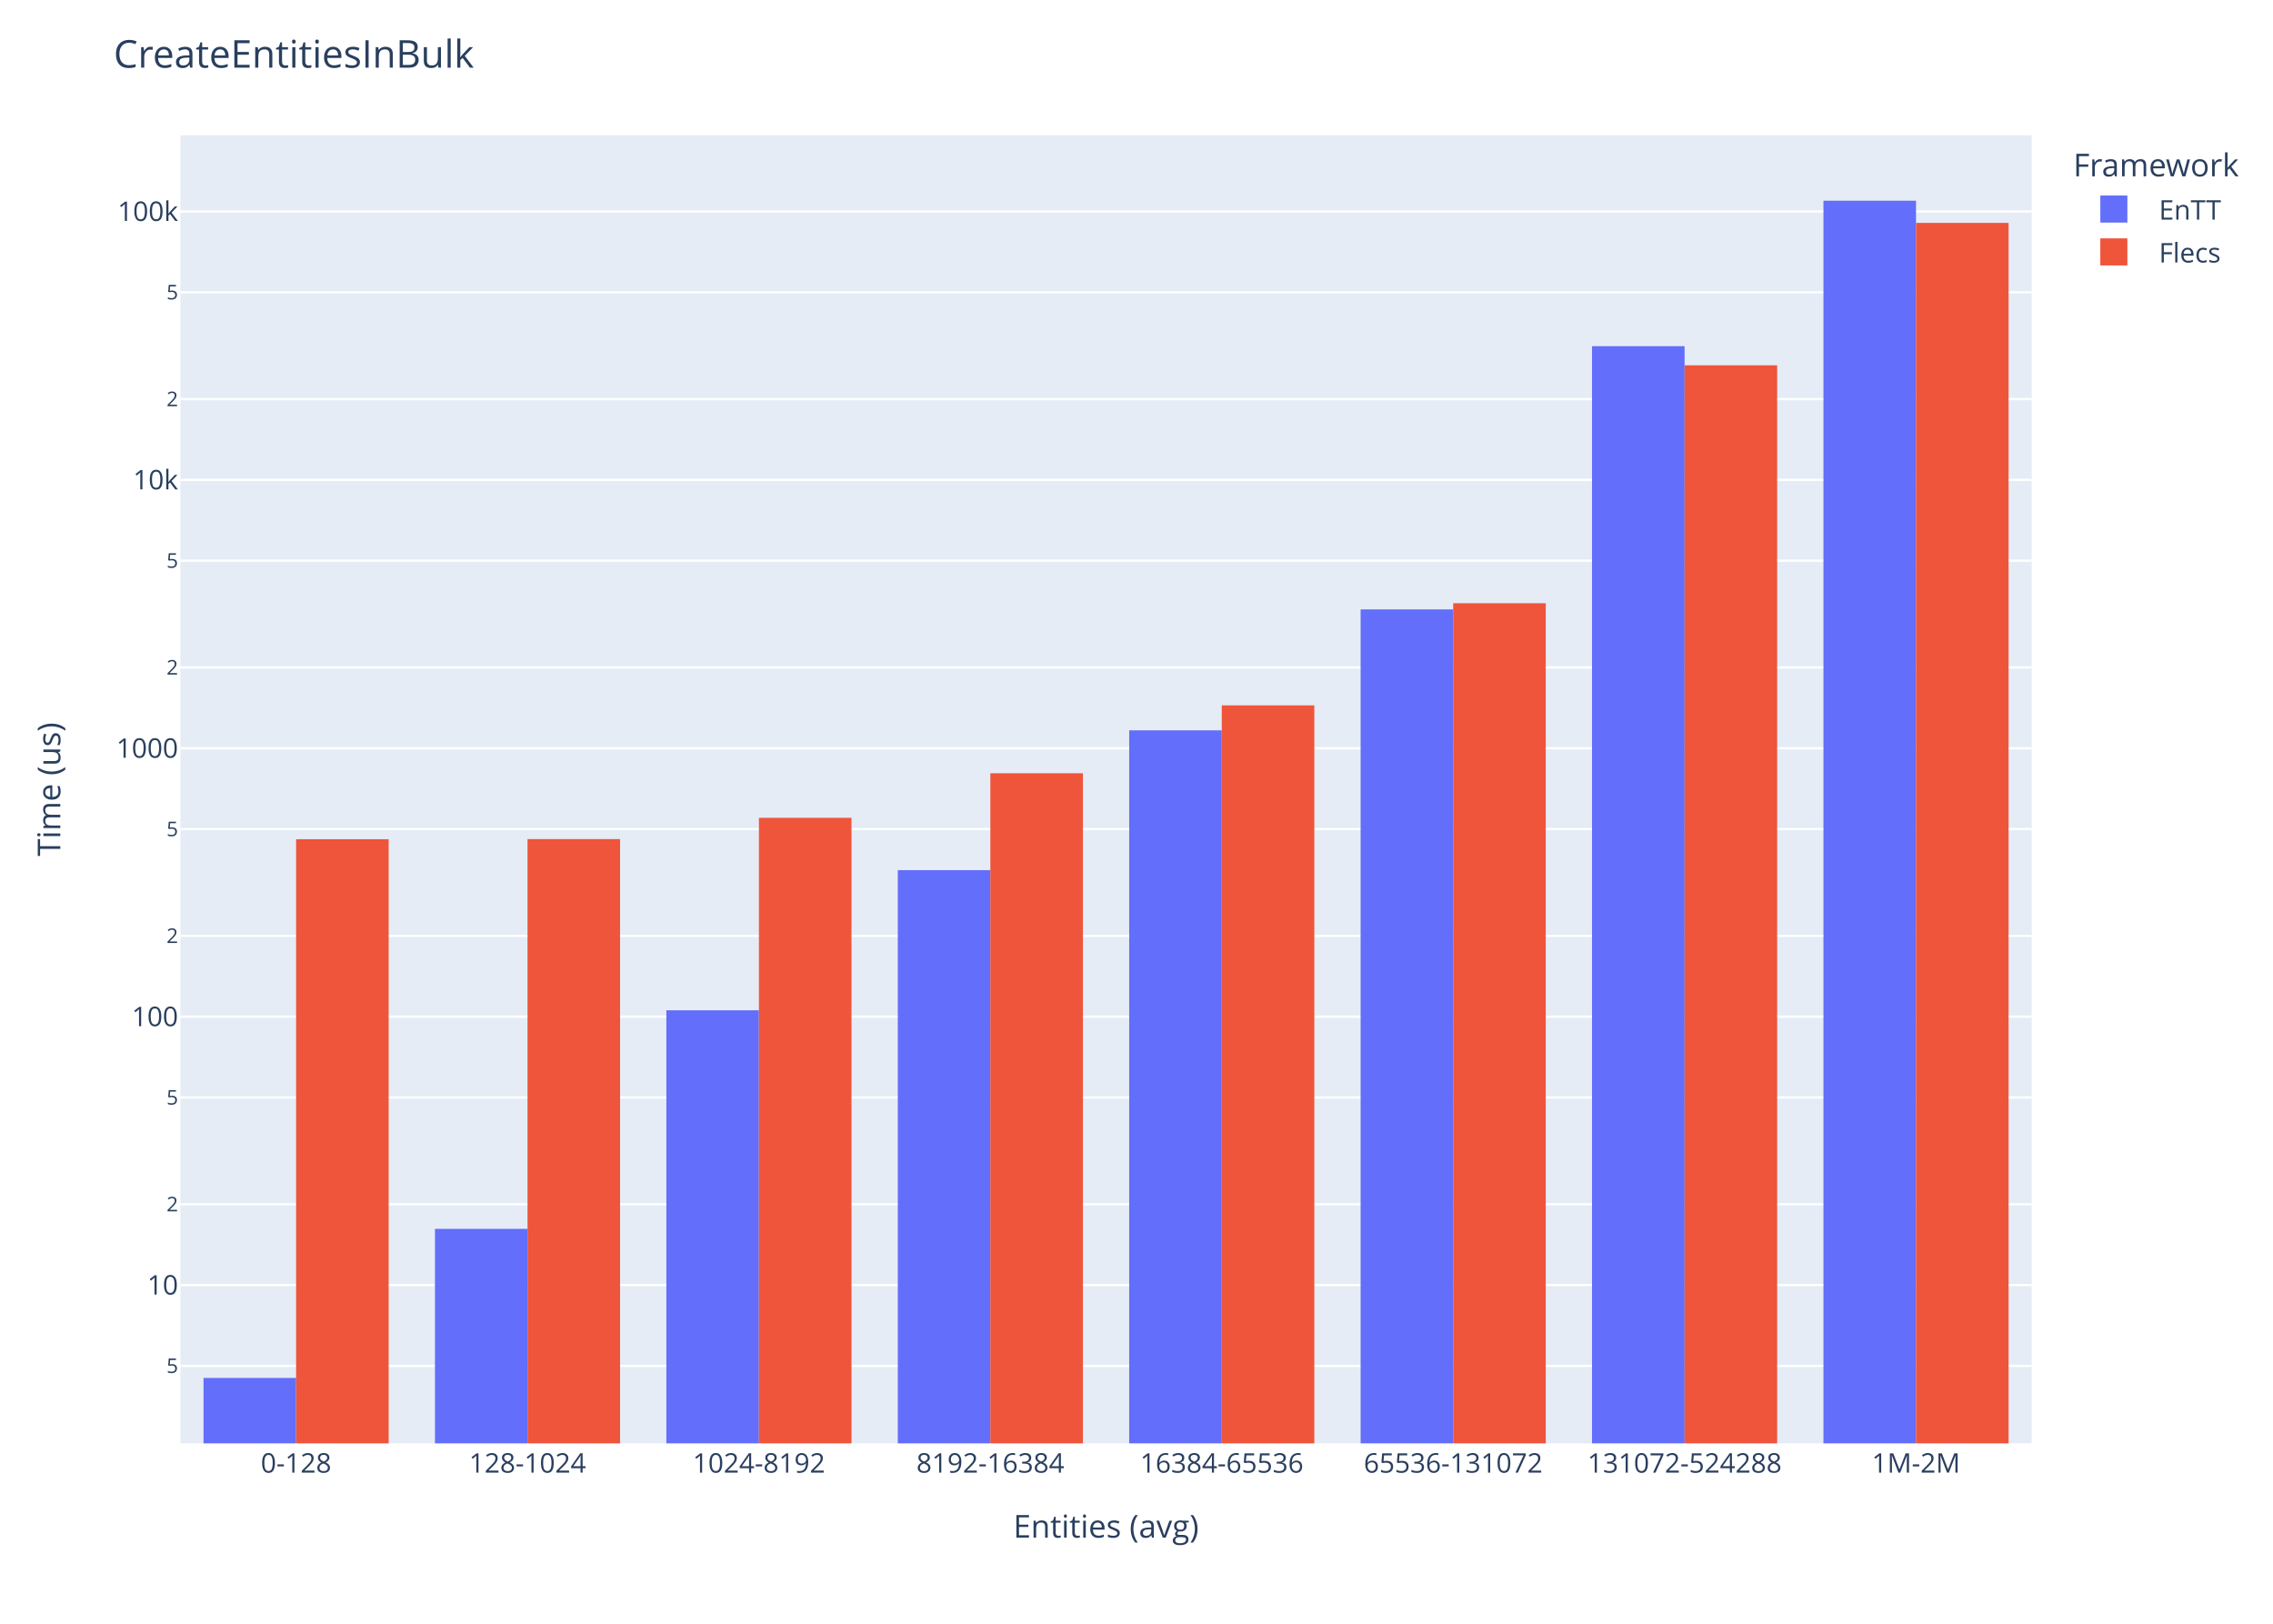
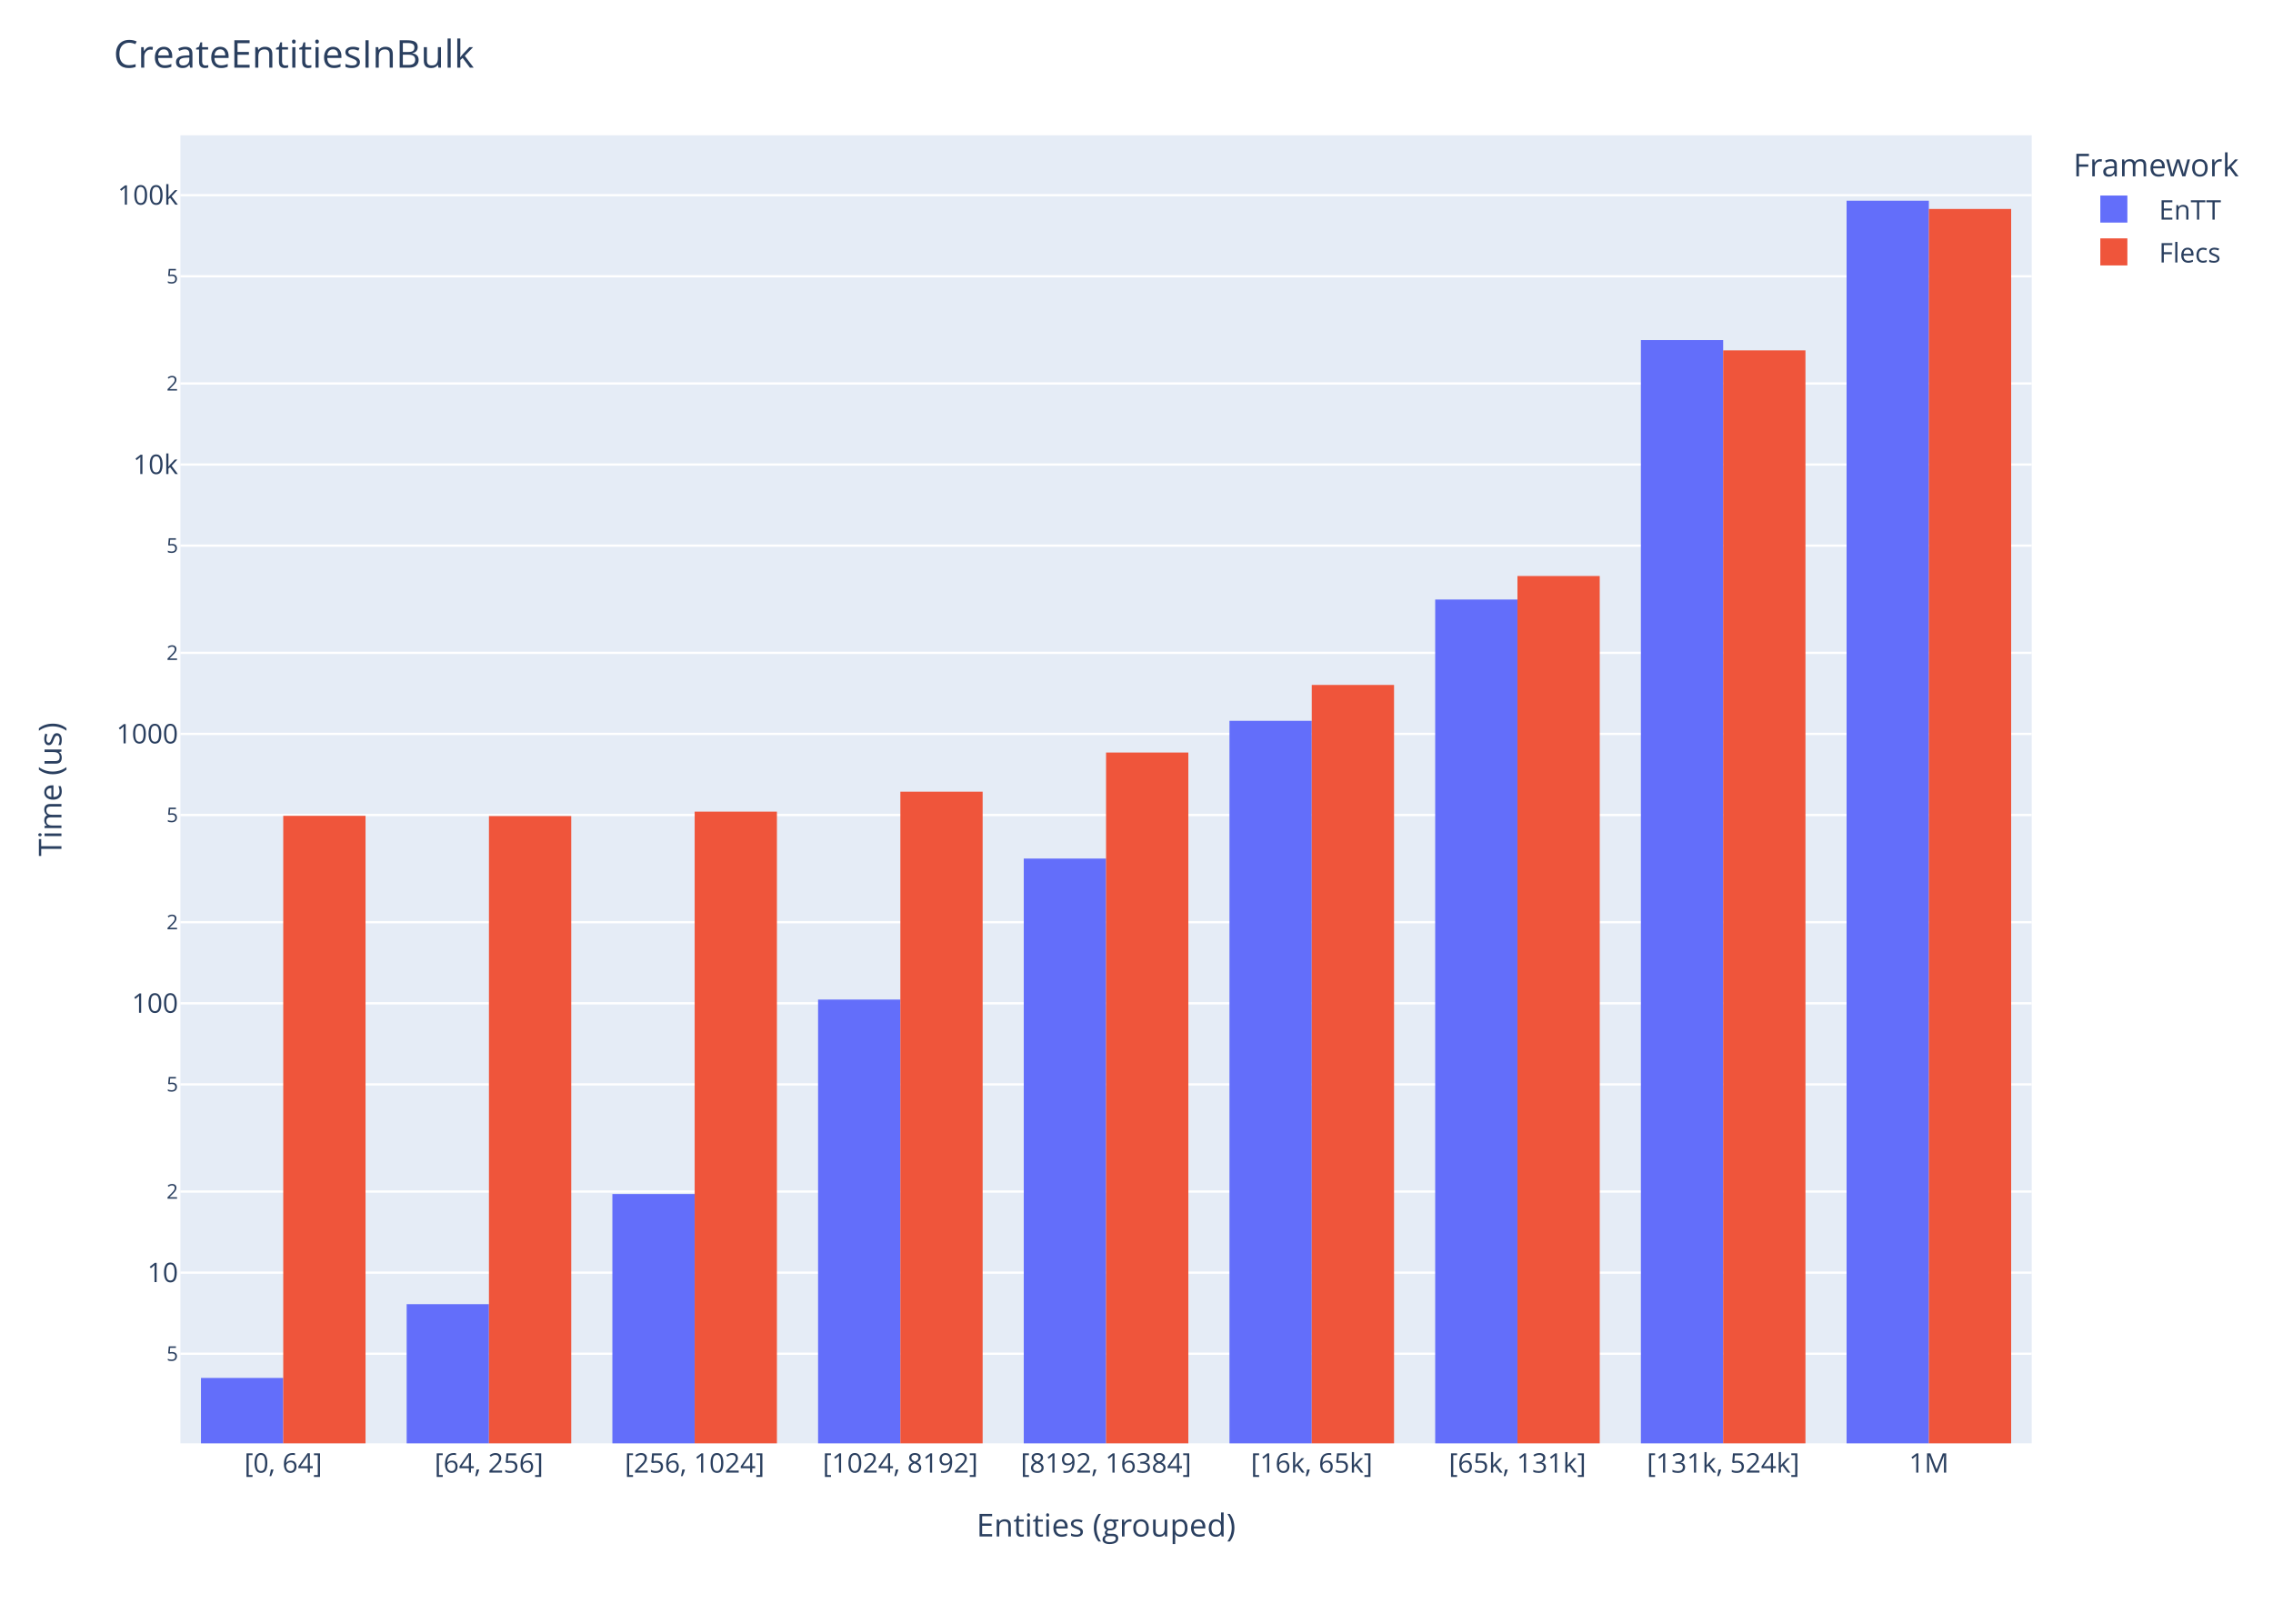
<svg xmlns="http://www.w3.org/2000/svg" class="main-svg" width="1008" height="720" style="" viewBox="0 0 1008 720">
  <rect x="0" y="0" width="1008" height="720" style="fill: rgb(255, 255, 255); fill-opacity: 1;" />
-   <defs id="defs-135654">
+   <defs id="defs-1fab5e">
    <g class="clips">
-       <clipPath id="clip135654xyplot" class="plotclip">
+       <clipPath id="clip1fab5exyplot" class="plotclip">
        <rect width="821" height="580" />
      </clipPath>
-       <clipPath class="axesclip" id="clip135654x">
+       <clipPath class="axesclip" id="clip1fab5ex">
        <rect x="80" y="0" width="821" height="720" />
      </clipPath>
-       <clipPath class="axesclip" id="clip135654y">
+       <clipPath class="axesclip" id="clip1fab5ey">
        <rect x="0" y="60" width="1008" height="580" />
      </clipPath>
-       <clipPath class="axesclip" id="clip135654xy">
+       <clipPath class="axesclip" id="clip1fab5exy">
        <rect x="80" y="60" width="821" height="580" />
      </clipPath>
    </g>
    <g class="gradients" />
    <g class="patterns" />
  </defs>
  <g class="bglayer">
    <rect class="bg" x="80" y="60" width="821" height="580" style="fill: rgb(229, 236, 246); fill-opacity: 1; stroke-width: 0;" />
  </g>
  <g class="layer-below">
    <g class="imagelayer" />
    <g class="shapelayer" />
  </g>
  <g class="cartesianlayer">
    <g class="subplot xy">
      <g class="layer-subplot">
        <g class="shapelayer" />
        <g class="imagelayer" />
      </g>
      <g class="minor-gridlayer">
        <g class="x" />
        <g class="y" />
      </g>
      <g class="gridlayer">
        <g class="x" />
        <g class="y">
-           <path class="ygrid crisp" transform="translate(0,605.65)" d="M80,0h821" style="stroke: rgb(255, 255, 255); stroke-opacity: 1; stroke-width: 1px;" />
-           <path class="ygrid crisp" transform="translate(0,569.82)" d="M80,0h821" style="stroke: rgb(255, 255, 255); stroke-opacity: 1; stroke-width: 1px;" />
-           <path class="ygrid crisp" transform="translate(0,534)" d="M80,0h821" style="stroke: rgb(255, 255, 255); stroke-opacity: 1; stroke-width: 1px;" />
-           <path class="ygrid crisp" transform="translate(0,486.64)" d="M80,0h821" style="stroke: rgb(255, 255, 255); stroke-opacity: 1; stroke-width: 1px;" />
-           <path class="ygrid crisp" transform="translate(0,450.81)" d="M80,0h821" style="stroke: rgb(255, 255, 255); stroke-opacity: 1; stroke-width: 1px;" />
-           <path class="ygrid crisp" transform="translate(0,414.98)" d="M80,0h821" style="stroke: rgb(255, 255, 255); stroke-opacity: 1; stroke-width: 1px;" />
-           <path class="ygrid crisp" transform="translate(0,367.62)" d="M80,0h821" style="stroke: rgb(255, 255, 255); stroke-opacity: 1; stroke-width: 1px;" />
-           <path class="ygrid crisp" transform="translate(0,331.8)" d="M80,0h821" style="stroke: rgb(255, 255, 255); stroke-opacity: 1; stroke-width: 1px;" />
-           <path class="ygrid crisp" transform="translate(0,295.97)" d="M80,0h821" style="stroke: rgb(255, 255, 255); stroke-opacity: 1; stroke-width: 1px;" />
-           <path class="ygrid crisp" transform="translate(0,248.61)" d="M80,0h821" style="stroke: rgb(255, 255, 255); stroke-opacity: 1; stroke-width: 1px;" />
-           <path class="ygrid crisp" transform="translate(0,212.79)" d="M80,0h821" style="stroke: rgb(255, 255, 255); stroke-opacity: 1; stroke-width: 1px;" />
-           <path class="ygrid crisp" transform="translate(0,176.96)" d="M80,0h821" style="stroke: rgb(255, 255, 255); stroke-opacity: 1; stroke-width: 1px;" />
-           <path class="ygrid crisp" transform="translate(0,129.6)" d="M80,0h821" style="stroke: rgb(255, 255, 255); stroke-opacity: 1; stroke-width: 1px;" />
-           <path class="ygrid crisp" transform="translate(0,93.77)" d="M80,0h821" style="stroke: rgb(255, 255, 255); stroke-opacity: 1; stroke-width: 1px;" />
+           <path class="ygrid crisp" transform="translate(0,600.27)" d="M80,0h821" style="stroke: rgb(255, 255, 255); stroke-opacity: 1; stroke-width: 1px;" />
+           <path class="ygrid crisp" transform="translate(0,564.32)" d="M80,0h821" style="stroke: rgb(255, 255, 255); stroke-opacity: 1; stroke-width: 1px;" />
+           <path class="ygrid crisp" transform="translate(0,528.36)" d="M80,0h821" style="stroke: rgb(255, 255, 255); stroke-opacity: 1; stroke-width: 1px;" />
+           <path class="ygrid crisp" transform="translate(0,480.83)" d="M80,0h821" style="stroke: rgb(255, 255, 255); stroke-opacity: 1; stroke-width: 1px;" />
+           <path class="ygrid crisp" transform="translate(0,444.88)" d="M80,0h821" style="stroke: rgb(255, 255, 255); stroke-opacity: 1; stroke-width: 1px;" />
+           <path class="ygrid crisp" transform="translate(0,408.92)" d="M80,0h821" style="stroke: rgb(255, 255, 255); stroke-opacity: 1; stroke-width: 1px;" />
+           <path class="ygrid crisp" transform="translate(0,361.39)" d="M80,0h821" style="stroke: rgb(255, 255, 255); stroke-opacity: 1; stroke-width: 1px;" />
+           <path class="ygrid crisp" transform="translate(0,325.43)" d="M80,0h821" style="stroke: rgb(255, 255, 255); stroke-opacity: 1; stroke-width: 1px;" />
+           <path class="ygrid crisp" transform="translate(0,289.48)" d="M80,0h821" style="stroke: rgb(255, 255, 255); stroke-opacity: 1; stroke-width: 1px;" />
+           <path class="ygrid crisp" transform="translate(0,241.95)" d="M80,0h821" style="stroke: rgb(255, 255, 255); stroke-opacity: 1; stroke-width: 1px;" />
+           <path class="ygrid crisp" transform="translate(0,205.99)" d="M80,0h821" style="stroke: rgb(255, 255, 255); stroke-opacity: 1; stroke-width: 1px;" />
+           <path class="ygrid crisp" transform="translate(0,170.03)" d="M80,0h821" style="stroke: rgb(255, 255, 255); stroke-opacity: 1; stroke-width: 1px;" />
+           <path class="ygrid crisp" transform="translate(0,122.5)" d="M80,0h821" style="stroke: rgb(255, 255, 255); stroke-opacity: 1; stroke-width: 1px;" />
+           <path class="ygrid crisp" transform="translate(0,86.55)" d="M80,0h821" style="stroke: rgb(255, 255, 255); stroke-opacity: 1; stroke-width: 1px;" />
        </g>
      </g>
      <g class="zerolinelayer" />
      <path class="xlines-below" />
      <path class="ylines-below" />
      <g class="overlines-below" />
      <g class="xaxislayer-below" />
      <g class="yaxislayer-below" />
      <g class="overaxes-below" />
-       <g class="plot" transform="translate(80,60)" clip-path="url(#clip135654xyplot)">
+       <g class="plot" transform="translate(80,60)" clip-path="url(#clip1fab5exyplot)">
        <g class="barlayer mlayer">
          <g class="trace bars" style="opacity: 1;">
            <g class="points">
              <g class="point">
-                 <path d="M10.26,6090V551H51.31V6090Z" style="vector-effect: non-scaling-stroke; opacity: 1; stroke-width: 0px; fill: rgb(99, 110, 250); fill-opacity: 1;" />
-               </g>
-               <g class="point">
-                 <path d="M112.89,6090V484.91H153.94V6090Z" style="vector-effect: non-scaling-stroke; opacity: 1; stroke-width: 0px; fill: rgb(99, 110, 250); fill-opacity: 1;" />
-               </g>
-               <g class="point">
-                 <path d="M215.51,6090V387.99H256.56V6090Z" style="vector-effect: non-scaling-stroke; opacity: 1; stroke-width: 0px; fill: rgb(99, 110, 250); fill-opacity: 1;" />
-               </g>
-               <g class="point">
-                 <path d="M318.14,6090V325.84H359.19V6090Z" style="vector-effect: non-scaling-stroke; opacity: 1; stroke-width: 0px; fill: rgb(99, 110, 250); fill-opacity: 1;" />
-               </g>
-               <g class="point">
-                 <path d="M420.76,6090V263.84H461.81V6090Z" style="vector-effect: non-scaling-stroke; opacity: 1; stroke-width: 0px; fill: rgb(99, 110, 250); fill-opacity: 1;" />
-               </g>
-               <g class="point">
-                 <path d="M523.39,6090V210.23H564.44V6090Z" style="vector-effect: non-scaling-stroke; opacity: 1; stroke-width: 0px; fill: rgb(99, 110, 250); fill-opacity: 1;" />
-               </g>
-               <g class="point">
-                 <path d="M626.01,6090V93.52H667.06V6090Z" style="vector-effect: non-scaling-stroke; opacity: 1; stroke-width: 0px; fill: rgb(99, 110, 250); fill-opacity: 1;" />
-               </g>
-               <g class="point">
-                 <path d="M728.64,6090V29H769.69V6090Z" style="vector-effect: non-scaling-stroke; opacity: 1; stroke-width: 0px; fill: rgb(99, 110, 250); fill-opacity: 1;" />
+                 <path d="M9.12,6090V551H45.61V6090Z" style="vector-effect: none; opacity: 1; stroke-width: 0px; fill: rgb(99, 110, 250); fill-opacity: 1;" />
+               </g>
+               <g class="point">
+                 <path d="M100.34,6090V518.3H136.83V6090Z" style="vector-effect: none; opacity: 1; stroke-width: 0px; fill: rgb(99, 110, 250); fill-opacity: 1;" />
+               </g>
+               <g class="point">
+                 <path d="M191.57,6090V469.46H228.06V6090Z" style="vector-effect: none; opacity: 1; stroke-width: 0px; fill: rgb(99, 110, 250); fill-opacity: 1;" />
+               </g>
+               <g class="point">
+                 <path d="M282.79,6090V383.22H319.28V6090Z" style="vector-effect: none; opacity: 1; stroke-width: 0px; fill: rgb(99, 110, 250); fill-opacity: 1;" />
+               </g>
+               <g class="point">
+                 <path d="M374.01,6090V320.7H410.5V6090Z" style="vector-effect: none; opacity: 1; stroke-width: 0px; fill: rgb(99, 110, 250); fill-opacity: 1;" />
+               </g>
+               <g class="point">
+                 <path d="M465.23,6090V259.63H501.72V6090Z" style="vector-effect: none; opacity: 1; stroke-width: 0px; fill: rgb(99, 110, 250); fill-opacity: 1;" />
+               </g>
+               <g class="point">
+                 <path d="M556.46,6090V205.84H592.94V6090Z" style="vector-effect: none; opacity: 1; stroke-width: 0px; fill: rgb(99, 110, 250); fill-opacity: 1;" />
+               </g>
+               <g class="point">
+                 <path d="M647.68,6090V90.81H684.17V6090Z" style="vector-effect: none; opacity: 1; stroke-width: 0px; fill: rgb(99, 110, 250); fill-opacity: 1;" />
+               </g>
+               <g class="point">
+                 <path d="M738.9,6090V29H775.39V6090Z" style="vector-effect: none; opacity: 1; stroke-width: 0px; fill: rgb(99, 110, 250); fill-opacity: 1;" />
              </g>
            </g>
          </g>
          <g class="trace bars" style="opacity: 1;">
            <g class="points">
              <g class="point">
-                 <path d="M51.31,6090V312.12H92.36V6090Z" style="vector-effect: non-scaling-stroke; opacity: 1; stroke-width: 0px; fill: rgb(239, 85, 59); fill-opacity: 1;" />
-               </g>
-               <g class="point">
-                 <path d="M153.94,6090V312.07H194.99V6090Z" style="vector-effect: non-scaling-stroke; opacity: 1; stroke-width: 0px; fill: rgb(239, 85, 59); fill-opacity: 1;" />
-               </g>
-               <g class="point">
-                 <path d="M256.56,6090V302.64H297.61V6090Z" style="vector-effect: non-scaling-stroke; opacity: 1; stroke-width: 0px; fill: rgb(239, 85, 59); fill-opacity: 1;" />
-               </g>
-               <g class="point">
-                 <path d="M359.19,6090V282.88H400.24V6090Z" style="vector-effect: non-scaling-stroke; opacity: 1; stroke-width: 0px; fill: rgb(239, 85, 59); fill-opacity: 1;" />
-               </g>
-               <g class="point">
-                 <path d="M461.81,6090V252.78H502.86V6090Z" style="vector-effect: non-scaling-stroke; opacity: 1; stroke-width: 0px; fill: rgb(239, 85, 59); fill-opacity: 1;" />
-               </g>
-               <g class="point">
-                 <path d="M564.44,6090V207.47H605.49V6090Z" style="vector-effect: non-scaling-stroke; opacity: 1; stroke-width: 0px; fill: rgb(239, 85, 59); fill-opacity: 1;" />
-               </g>
-               <g class="point">
-                 <path d="M667.06,6090V101.98H708.11V6090Z" style="vector-effect: non-scaling-stroke; opacity: 1; stroke-width: 0px; fill: rgb(239, 85, 59); fill-opacity: 1;" />
-               </g>
-               <g class="point">
-                 <path d="M769.69,6090V38.84H810.74V6090Z" style="vector-effect: non-scaling-stroke; opacity: 1; stroke-width: 0px; fill: rgb(239, 85, 59); fill-opacity: 1;" />
+                 <path d="M45.61,6090V301.74H82.1V6090Z" style="vector-effect: none; opacity: 1; stroke-width: 0px; fill: rgb(239, 85, 59); fill-opacity: 1;" />
+               </g>
+               <g class="point">
+                 <path d="M136.83,6090V301.86H173.32V6090Z" style="vector-effect: none; opacity: 1; stroke-width: 0px; fill: rgb(239, 85, 59); fill-opacity: 1;" />
+               </g>
+               <g class="point">
+                 <path d="M228.06,6090V299.9H264.54V6090Z" style="vector-effect: none; opacity: 1; stroke-width: 0px; fill: rgb(239, 85, 59); fill-opacity: 1;" />
+               </g>
+               <g class="point">
+                 <path d="M319.28,6090V291.05H355.77V6090Z" style="vector-effect: none; opacity: 1; stroke-width: 0px; fill: rgb(239, 85, 59); fill-opacity: 1;" />
+               </g>
+               <g class="point">
+                 <path d="M410.5,6090V273.69H446.99V6090Z" style="vector-effect: none; opacity: 1; stroke-width: 0px; fill: rgb(239, 85, 59); fill-opacity: 1;" />
+               </g>
+               <g class="point">
+                 <path d="M501.72,6090V243.73H538.21V6090Z" style="vector-effect: none; opacity: 1; stroke-width: 0px; fill: rgb(239, 85, 59); fill-opacity: 1;" />
+               </g>
+               <g class="point">
+                 <path d="M592.94,6090V195.42H629.43V6090Z" style="vector-effect: none; opacity: 1; stroke-width: 0px; fill: rgb(239, 85, 59); fill-opacity: 1;" />
+               </g>
+               <g class="point">
+                 <path d="M684.17,6090V95.37H720.66V6090Z" style="vector-effect: none; opacity: 1; stroke-width: 0px; fill: rgb(239, 85, 59); fill-opacity: 1;" />
+               </g>
+               <g class="point">
+                 <path d="M775.39,6090V32.66H811.88V6090Z" style="vector-effect: none; opacity: 1; stroke-width: 0px; fill: rgb(239, 85, 59); fill-opacity: 1;" />
              </g>
            </g>
          </g>
        </g>
      </g>
      <g class="overplot" />
      <path class="xlines-above crisp" d="M0,0" style="fill: none;" />
      <path class="ylines-above crisp" d="M0,0" style="fill: none;" />
      <g class="overlines-above" />
      <g class="xaxislayer-above">
        <g class="xtick">
-           <text text-anchor="middle" x="0" y="653" transform="translate(131.31,0)" style="font-family: 'Open Sans', verdana, arial, sans-serif; font-size: 12px; fill: rgb(42, 63, 95); fill-opacity: 1; white-space: pre; opacity: 1;">0-128</text>
-         </g>
-         <g class="xtick">
-           <text text-anchor="middle" x="0" y="653" transform="translate(233.94,0)" style="font-family: 'Open Sans', verdana, arial, sans-serif; font-size: 12px; fill: rgb(42, 63, 95); fill-opacity: 1; white-space: pre; opacity: 1;">128-1024</text>
-         </g>
-         <g class="xtick">
-           <text text-anchor="middle" x="0" y="653" transform="translate(336.56,0)" style="font-family: 'Open Sans', verdana, arial, sans-serif; font-size: 12px; fill: rgb(42, 63, 95); fill-opacity: 1; white-space: pre; opacity: 1;">1024-8192</text>
-         </g>
-         <g class="xtick">
-           <text text-anchor="middle" x="0" y="653" transform="translate(439.19,0)" style="font-family: 'Open Sans', verdana, arial, sans-serif; font-size: 12px; fill: rgb(42, 63, 95); fill-opacity: 1; white-space: pre; opacity: 1;">8192-16384</text>
-         </g>
-         <g class="xtick">
-           <text text-anchor="middle" x="0" y="653" transform="translate(541.81,0)" style="font-family: 'Open Sans', verdana, arial, sans-serif; font-size: 12px; fill: rgb(42, 63, 95); fill-opacity: 1; white-space: pre; opacity: 1;">16384-65536</text>
-         </g>
-         <g class="xtick">
-           <text text-anchor="middle" x="0" y="653" transform="translate(644.44,0)" style="font-family: 'Open Sans', verdana, arial, sans-serif; font-size: 12px; fill: rgb(42, 63, 95); fill-opacity: 1; white-space: pre; opacity: 1;">65536-131072</text>
-         </g>
-         <g class="xtick">
-           <text text-anchor="middle" x="0" y="653" transform="translate(747.06,0)" style="font-family: 'Open Sans', verdana, arial, sans-serif; font-size: 12px; fill: rgb(42, 63, 95); fill-opacity: 1; white-space: pre; opacity: 1;">131072-524288</text>
-         </g>
-         <g class="xtick">
-           <text text-anchor="middle" x="0" y="653" transform="translate(849.69,0)" style="font-family: 'Open Sans', verdana, arial, sans-serif; font-size: 12px; fill: rgb(42, 63, 95); fill-opacity: 1; white-space: pre; opacity: 1;">1M-2M</text>
+           <text text-anchor="middle" x="0" y="653" transform="translate(125.61,0)" style="font-family: 'Open Sans', verdana, arial, sans-serif; font-size: 12px; fill: rgb(42, 63, 95); fill-opacity: 1; white-space: pre; opacity: 1;">[0, 64]</text>
+         </g>
+         <g class="xtick">
+           <text text-anchor="middle" x="0" y="653" transform="translate(216.83,0)" style="font-family: 'Open Sans', verdana, arial, sans-serif; font-size: 12px; fill: rgb(42, 63, 95); fill-opacity: 1; white-space: pre; opacity: 1;">[64, 256]</text>
+         </g>
+         <g class="xtick">
+           <text text-anchor="middle" x="0" y="653" transform="translate(308.06,0)" style="font-family: 'Open Sans', verdana, arial, sans-serif; font-size: 12px; fill: rgb(42, 63, 95); fill-opacity: 1; white-space: pre; opacity: 1;">[256, 1024]</text>
+         </g>
+         <g class="xtick">
+           <text text-anchor="middle" x="0" y="653" transform="translate(399.28,0)" style="font-family: 'Open Sans', verdana, arial, sans-serif; font-size: 12px; fill: rgb(42, 63, 95); fill-opacity: 1; white-space: pre; opacity: 1;">[1024, 8192]</text>
+         </g>
+         <g class="xtick">
+           <text text-anchor="middle" x="0" y="653" transform="translate(490.5,0)" style="font-family: 'Open Sans', verdana, arial, sans-serif; font-size: 12px; fill: rgb(42, 63, 95); fill-opacity: 1; white-space: pre; opacity: 1;">[8192, 16384]</text>
+         </g>
+         <g class="xtick">
+           <text text-anchor="middle" x="0" y="653" transform="translate(581.72,0)" style="font-family: 'Open Sans', verdana, arial, sans-serif; font-size: 12px; fill: rgb(42, 63, 95); fill-opacity: 1; white-space: pre; opacity: 1;">[16k, 65k]</text>
+         </g>
+         <g class="xtick">
+           <text text-anchor="middle" x="0" y="653" transform="translate(672.94,0)" style="font-family: 'Open Sans', verdana, arial, sans-serif; font-size: 12px; fill: rgb(42, 63, 95); fill-opacity: 1; white-space: pre; opacity: 1;">[65k, 131k]</text>
+         </g>
+         <g class="xtick">
+           <text text-anchor="middle" x="0" y="653" transform="translate(764.17,0)" style="font-family: 'Open Sans', verdana, arial, sans-serif; font-size: 12px; fill: rgb(42, 63, 95); fill-opacity: 1; white-space: pre; opacity: 1;">[131k, 524k]</text>
+         </g>
+         <g class="xtick">
+           <text text-anchor="middle" x="0" y="653" transform="translate(855.39,0)" style="font-family: 'Open Sans', verdana, arial, sans-serif; font-size: 12px; fill: rgb(42, 63, 95); fill-opacity: 1; white-space: pre; opacity: 1;">1M</text>
        </g>
      </g>
      <g class="yaxislayer-above">
        <g class="ytick">
-           <text text-anchor="end" x="79" y="3.15" transform="translate(0,605.65)" style="font-family: 'Open Sans', verdana, arial, sans-serif; font-size: 9px; fill: rgb(42, 63, 95); fill-opacity: 1; white-space: pre; opacity: 1;">5</text>
-         </g>
-         <g class="ytick">
-           <text text-anchor="end" x="79" y="4.2" style="font-family: 'Open Sans', verdana, arial, sans-serif; font-size: 12px; fill: rgb(42, 63, 95); fill-opacity: 1; white-space: pre; opacity: 1;" transform="translate(0,569.82)">10</text>
-         </g>
-         <g class="ytick">
-           <text text-anchor="end" x="79" y="3.15" style="font-family: 'Open Sans', verdana, arial, sans-serif; font-size: 9px; fill: rgb(42, 63, 95); fill-opacity: 1; white-space: pre; opacity: 1;" transform="translate(0,534)">2</text>
-         </g>
-         <g class="ytick">
-           <text text-anchor="end" x="79" y="3.15" style="font-family: 'Open Sans', verdana, arial, sans-serif; font-size: 9px; fill: rgb(42, 63, 95); fill-opacity: 1; white-space: pre; opacity: 1;" transform="translate(0,486.64)">5</text>
-         </g>
-         <g class="ytick">
-           <text text-anchor="end" x="79" y="4.2" style="font-family: 'Open Sans', verdana, arial, sans-serif; font-size: 12px; fill: rgb(42, 63, 95); fill-opacity: 1; white-space: pre; opacity: 1;" transform="translate(0,450.81)">100</text>
-         </g>
-         <g class="ytick">
-           <text text-anchor="end" x="79" y="3.15" style="font-family: 'Open Sans', verdana, arial, sans-serif; font-size: 9px; fill: rgb(42, 63, 95); fill-opacity: 1; white-space: pre; opacity: 1;" transform="translate(0,414.98)">2</text>
-         </g>
-         <g class="ytick">
-           <text text-anchor="end" x="79" y="3.15" style="font-family: 'Open Sans', verdana, arial, sans-serif; font-size: 9px; fill: rgb(42, 63, 95); fill-opacity: 1; white-space: pre; opacity: 1;" transform="translate(0,367.62)">5</text>
-         </g>
-         <g class="ytick">
-           <text text-anchor="end" x="79" y="4.2" style="font-family: 'Open Sans', verdana, arial, sans-serif; font-size: 12px; fill: rgb(42, 63, 95); fill-opacity: 1; white-space: pre; opacity: 1;" transform="translate(0,331.8)">1000</text>
-         </g>
-         <g class="ytick">
-           <text text-anchor="end" x="79" y="3.15" style="font-family: 'Open Sans', verdana, arial, sans-serif; font-size: 9px; fill: rgb(42, 63, 95); fill-opacity: 1; white-space: pre; opacity: 1;" transform="translate(0,295.97)">2</text>
-         </g>
-         <g class="ytick">
-           <text text-anchor="end" x="79" y="3.15" style="font-family: 'Open Sans', verdana, arial, sans-serif; font-size: 9px; fill: rgb(42, 63, 95); fill-opacity: 1; white-space: pre; opacity: 1;" transform="translate(0,248.61)">5</text>
-         </g>
-         <g class="ytick">
-           <text text-anchor="end" x="79" y="4.2" style="font-family: 'Open Sans', verdana, arial, sans-serif; font-size: 12px; fill: rgb(42, 63, 95); fill-opacity: 1; white-space: pre; opacity: 1;" transform="translate(0,212.79)">10k</text>
-         </g>
-         <g class="ytick">
-           <text text-anchor="end" x="79" y="3.15" style="font-family: 'Open Sans', verdana, arial, sans-serif; font-size: 9px; fill: rgb(42, 63, 95); fill-opacity: 1; white-space: pre; opacity: 1;" transform="translate(0,176.96)">2</text>
-         </g>
-         <g class="ytick">
-           <text text-anchor="end" x="79" y="3.15" style="font-family: 'Open Sans', verdana, arial, sans-serif; font-size: 9px; fill: rgb(42, 63, 95); fill-opacity: 1; white-space: pre; opacity: 1;" transform="translate(0,129.6)">5</text>
-         </g>
-         <g class="ytick">
-           <text text-anchor="end" x="79" y="4.2" style="font-family: 'Open Sans', verdana, arial, sans-serif; font-size: 12px; fill: rgb(42, 63, 95); fill-opacity: 1; white-space: pre; opacity: 1;" transform="translate(0,93.77)">100k</text>
+           <text text-anchor="end" x="79" y="3.15" transform="translate(0,600.27)" style="font-family: 'Open Sans', verdana, arial, sans-serif; font-size: 9px; fill: rgb(42, 63, 95); fill-opacity: 1; white-space: pre; opacity: 1;">5</text>
+         </g>
+         <g class="ytick">
+           <text text-anchor="end" x="79" y="4.2" style="font-family: 'Open Sans', verdana, arial, sans-serif; font-size: 12px; fill: rgb(42, 63, 95); fill-opacity: 1; white-space: pre; opacity: 1;" transform="translate(0,564.32)">10</text>
+         </g>
+         <g class="ytick">
+           <text text-anchor="end" x="79" y="3.15" style="font-family: 'Open Sans', verdana, arial, sans-serif; font-size: 9px; fill: rgb(42, 63, 95); fill-opacity: 1; white-space: pre; opacity: 1;" transform="translate(0,528.36)">2</text>
+         </g>
+         <g class="ytick">
+           <text text-anchor="end" x="79" y="3.15" style="font-family: 'Open Sans', verdana, arial, sans-serif; font-size: 9px; fill: rgb(42, 63, 95); fill-opacity: 1; white-space: pre; opacity: 1;" transform="translate(0,480.83)">5</text>
+         </g>
+         <g class="ytick">
+           <text text-anchor="end" x="79" y="4.2" style="font-family: 'Open Sans', verdana, arial, sans-serif; font-size: 12px; fill: rgb(42, 63, 95); fill-opacity: 1; white-space: pre; opacity: 1;" transform="translate(0,444.88)">100</text>
+         </g>
+         <g class="ytick">
+           <text text-anchor="end" x="79" y="3.15" style="font-family: 'Open Sans', verdana, arial, sans-serif; font-size: 9px; fill: rgb(42, 63, 95); fill-opacity: 1; white-space: pre; opacity: 1;" transform="translate(0,408.92)">2</text>
+         </g>
+         <g class="ytick">
+           <text text-anchor="end" x="79" y="3.15" style="font-family: 'Open Sans', verdana, arial, sans-serif; font-size: 9px; fill: rgb(42, 63, 95); fill-opacity: 1; white-space: pre; opacity: 1;" transform="translate(0,361.39)">5</text>
+         </g>
+         <g class="ytick">
+           <text text-anchor="end" x="79" y="4.2" style="font-family: 'Open Sans', verdana, arial, sans-serif; font-size: 12px; fill: rgb(42, 63, 95); fill-opacity: 1; white-space: pre; opacity: 1;" transform="translate(0,325.43)">1000</text>
+         </g>
+         <g class="ytick">
+           <text text-anchor="end" x="79" y="3.15" style="font-family: 'Open Sans', verdana, arial, sans-serif; font-size: 9px; fill: rgb(42, 63, 95); fill-opacity: 1; white-space: pre; opacity: 1;" transform="translate(0,289.48)">2</text>
+         </g>
+         <g class="ytick">
+           <text text-anchor="end" x="79" y="3.15" style="font-family: 'Open Sans', verdana, arial, sans-serif; font-size: 9px; fill: rgb(42, 63, 95); fill-opacity: 1; white-space: pre; opacity: 1;" transform="translate(0,241.95)">5</text>
+         </g>
+         <g class="ytick">
+           <text text-anchor="end" x="79" y="4.2" style="font-family: 'Open Sans', verdana, arial, sans-serif; font-size: 12px; fill: rgb(42, 63, 95); fill-opacity: 1; white-space: pre; opacity: 1;" transform="translate(0,205.99)">10k</text>
+         </g>
+         <g class="ytick">
+           <text text-anchor="end" x="79" y="3.15" style="font-family: 'Open Sans', verdana, arial, sans-serif; font-size: 9px; fill: rgb(42, 63, 95); fill-opacity: 1; white-space: pre; opacity: 1;" transform="translate(0,170.03)">2</text>
+         </g>
+         <g class="ytick">
+           <text text-anchor="end" x="79" y="3.15" style="font-family: 'Open Sans', verdana, arial, sans-serif; font-size: 9px; fill: rgb(42, 63, 95); fill-opacity: 1; white-space: pre; opacity: 1;" transform="translate(0,122.5)">5</text>
+         </g>
+         <g class="ytick">
+           <text text-anchor="end" x="79" y="4.2" style="font-family: 'Open Sans', verdana, arial, sans-serif; font-size: 12px; fill: rgb(42, 63, 95); fill-opacity: 1; white-space: pre; opacity: 1;" transform="translate(0,86.55)">100k</text>
        </g>
      </g>
      <g class="overaxes-above" />
    </g>
  </g>
  <g class="polarlayer" />
  <g class="smithlayer" />
  <g class="ternarylayer" />
  <g class="geolayer" />
  <g class="funnelarealayer" />
  <g class="pielayer" />
  <g class="iciclelayer" />
  <g class="treemaplayer" />
  <g class="sunburstlayer" />
  <g class="glimages" />
-   <defs id="topdefs-135654">
+   <defs id="topdefs-1fab5e">
    <g class="clips" />
-     <clipPath id="legend135654">
+     <clipPath id="legend1fab5e">
      <rect width="79" height="67" x="0" y="0" />
    </clipPath>
  </defs>
  <g class="layer-above">
    <g class="imagelayer" />
    <g class="shapelayer" />
  </g>
  <g class="infolayer">
    <g class="legend" pointer-events="all" transform="translate(917.42,60)">
      <rect class="bg" shape-rendering="crispEdges" width="79" height="67" x="0" y="0" style="stroke: rgb(68, 68, 68); stroke-opacity: 1; fill: rgb(255, 255, 255); fill-opacity: 1; stroke-width: 0px;" />
-       <g class="scrollbox" transform="" clip-path="url(#legend135654)">
+       <g class="scrollbox" transform="" clip-path="url(#legend1fab5e)">
        <text class="legendtitletext" text-anchor="start" x="2" y="18.2" style="font-family: 'Open Sans', verdana, arial, sans-serif; font-size: 14px; fill: rgb(42, 63, 95); fill-opacity: 1; white-space: pre;">Framework</text>
        <g class="groups" transform="">
          <g class="traces" transform="translate(0,32.7)" style="opacity: 1;">
            <text class="legendtext" text-anchor="start" x="40" y="4.68" style="font-family: 'Open Sans', verdana, arial, sans-serif; font-size: 12px; fill: rgb(42, 63, 95); fill-opacity: 1; white-space: pre;">EnTT</text>
            <g class="layers" style="opacity: 1;">
              <g class="legendfill" />
              <g class="legendlines" />
              <g class="legendsymbols">
                <g class="legendpoints">
                  <path class="legendundefined" d="M6,6H-6V-6H6Z" transform="translate(20,0)" style="stroke-width: 0px; fill: rgb(99, 110, 250); fill-opacity: 1;" />
                </g>
              </g>
            </g>
            <rect class="legendtoggle" x="0" y="-9.5" width="67.688" height="19" style="fill: rgb(0, 0, 0); fill-opacity: 0;" />
          </g>
        </g>
        <g class="groups" transform="">
          <g class="traces" transform="translate(0,51.7)" style="opacity: 1;">
            <text class="legendtext" text-anchor="start" x="40" y="4.68" style="font-family: 'Open Sans', verdana, arial, sans-serif; font-size: 12px; fill: rgb(42, 63, 95); fill-opacity: 1; white-space: pre;">Flecs</text>
            <g class="layers" style="opacity: 1;">
              <g class="legendfill" />
              <g class="legendlines" />
              <g class="legendsymbols">
                <g class="legendpoints">
                  <path class="legendundefined" d="M6,6H-6V-6H6Z" transform="translate(20,0)" style="stroke-width: 0px; fill: rgb(239, 85, 59); fill-opacity: 1;" />
                </g>
              </g>
            </g>
            <rect class="legendtoggle" x="0" y="-9.5" width="67.688" height="19" style="fill: rgb(0, 0, 0); fill-opacity: 0;" />
          </g>
        </g>
      </g>
      <rect class="scrollbar" rx="20" ry="3" width="0" height="0" x="0" y="0" style="fill: rgb(128, 139, 164); fill-opacity: 1;" />
    </g>
    <g class="g-gtitle">
      <text class="gtitle" x="50.4" y="30" text-anchor="start" dy="0em" style="font-family: 'Open Sans', verdana, arial, sans-serif; font-size: 17px; fill: rgb(42, 63, 95); opacity: 1; font-weight: normal; white-space: pre;">CreateEntitiesInBulk</text>
    </g>
    <g class="g-xtitle">
-       <text class="xtitle" x="490.5" y="681.8" text-anchor="middle" style="font-family: 'Open Sans', verdana, arial, sans-serif; font-size: 14px; fill: rgb(42, 63, 95); opacity: 1; font-weight: normal; white-space: pre;">Entities (avg)</text>
+       <text class="xtitle" x="490.5" y="681.3" text-anchor="middle" style="font-family: 'Open Sans', verdana, arial, sans-serif; font-size: 14px; fill: rgb(42, 63, 95); opacity: 1; font-weight: normal; white-space: pre;">Entities (grouped)</text>
    </g>
    <g class="g-ytitle">
-       <text class="ytitle" transform="rotate(-90,26.74688,350)" x="26.747" y="350" text-anchor="middle" style="font-family: 'Open Sans', verdana, arial, sans-serif; font-size: 14px; fill: rgb(42, 63, 95); opacity: 1; font-weight: normal; white-space: pre;">Time (us)</text>
+       <text class="ytitle" transform="rotate(-90,27.24688,350)" x="27.247" y="350" text-anchor="middle" style="font-family: 'Open Sans', verdana, arial, sans-serif; font-size: 14px; fill: rgb(42, 63, 95); opacity: 1; font-weight: normal; white-space: pre;">Time (us)</text>
    </g>
  </g>
</svg>
